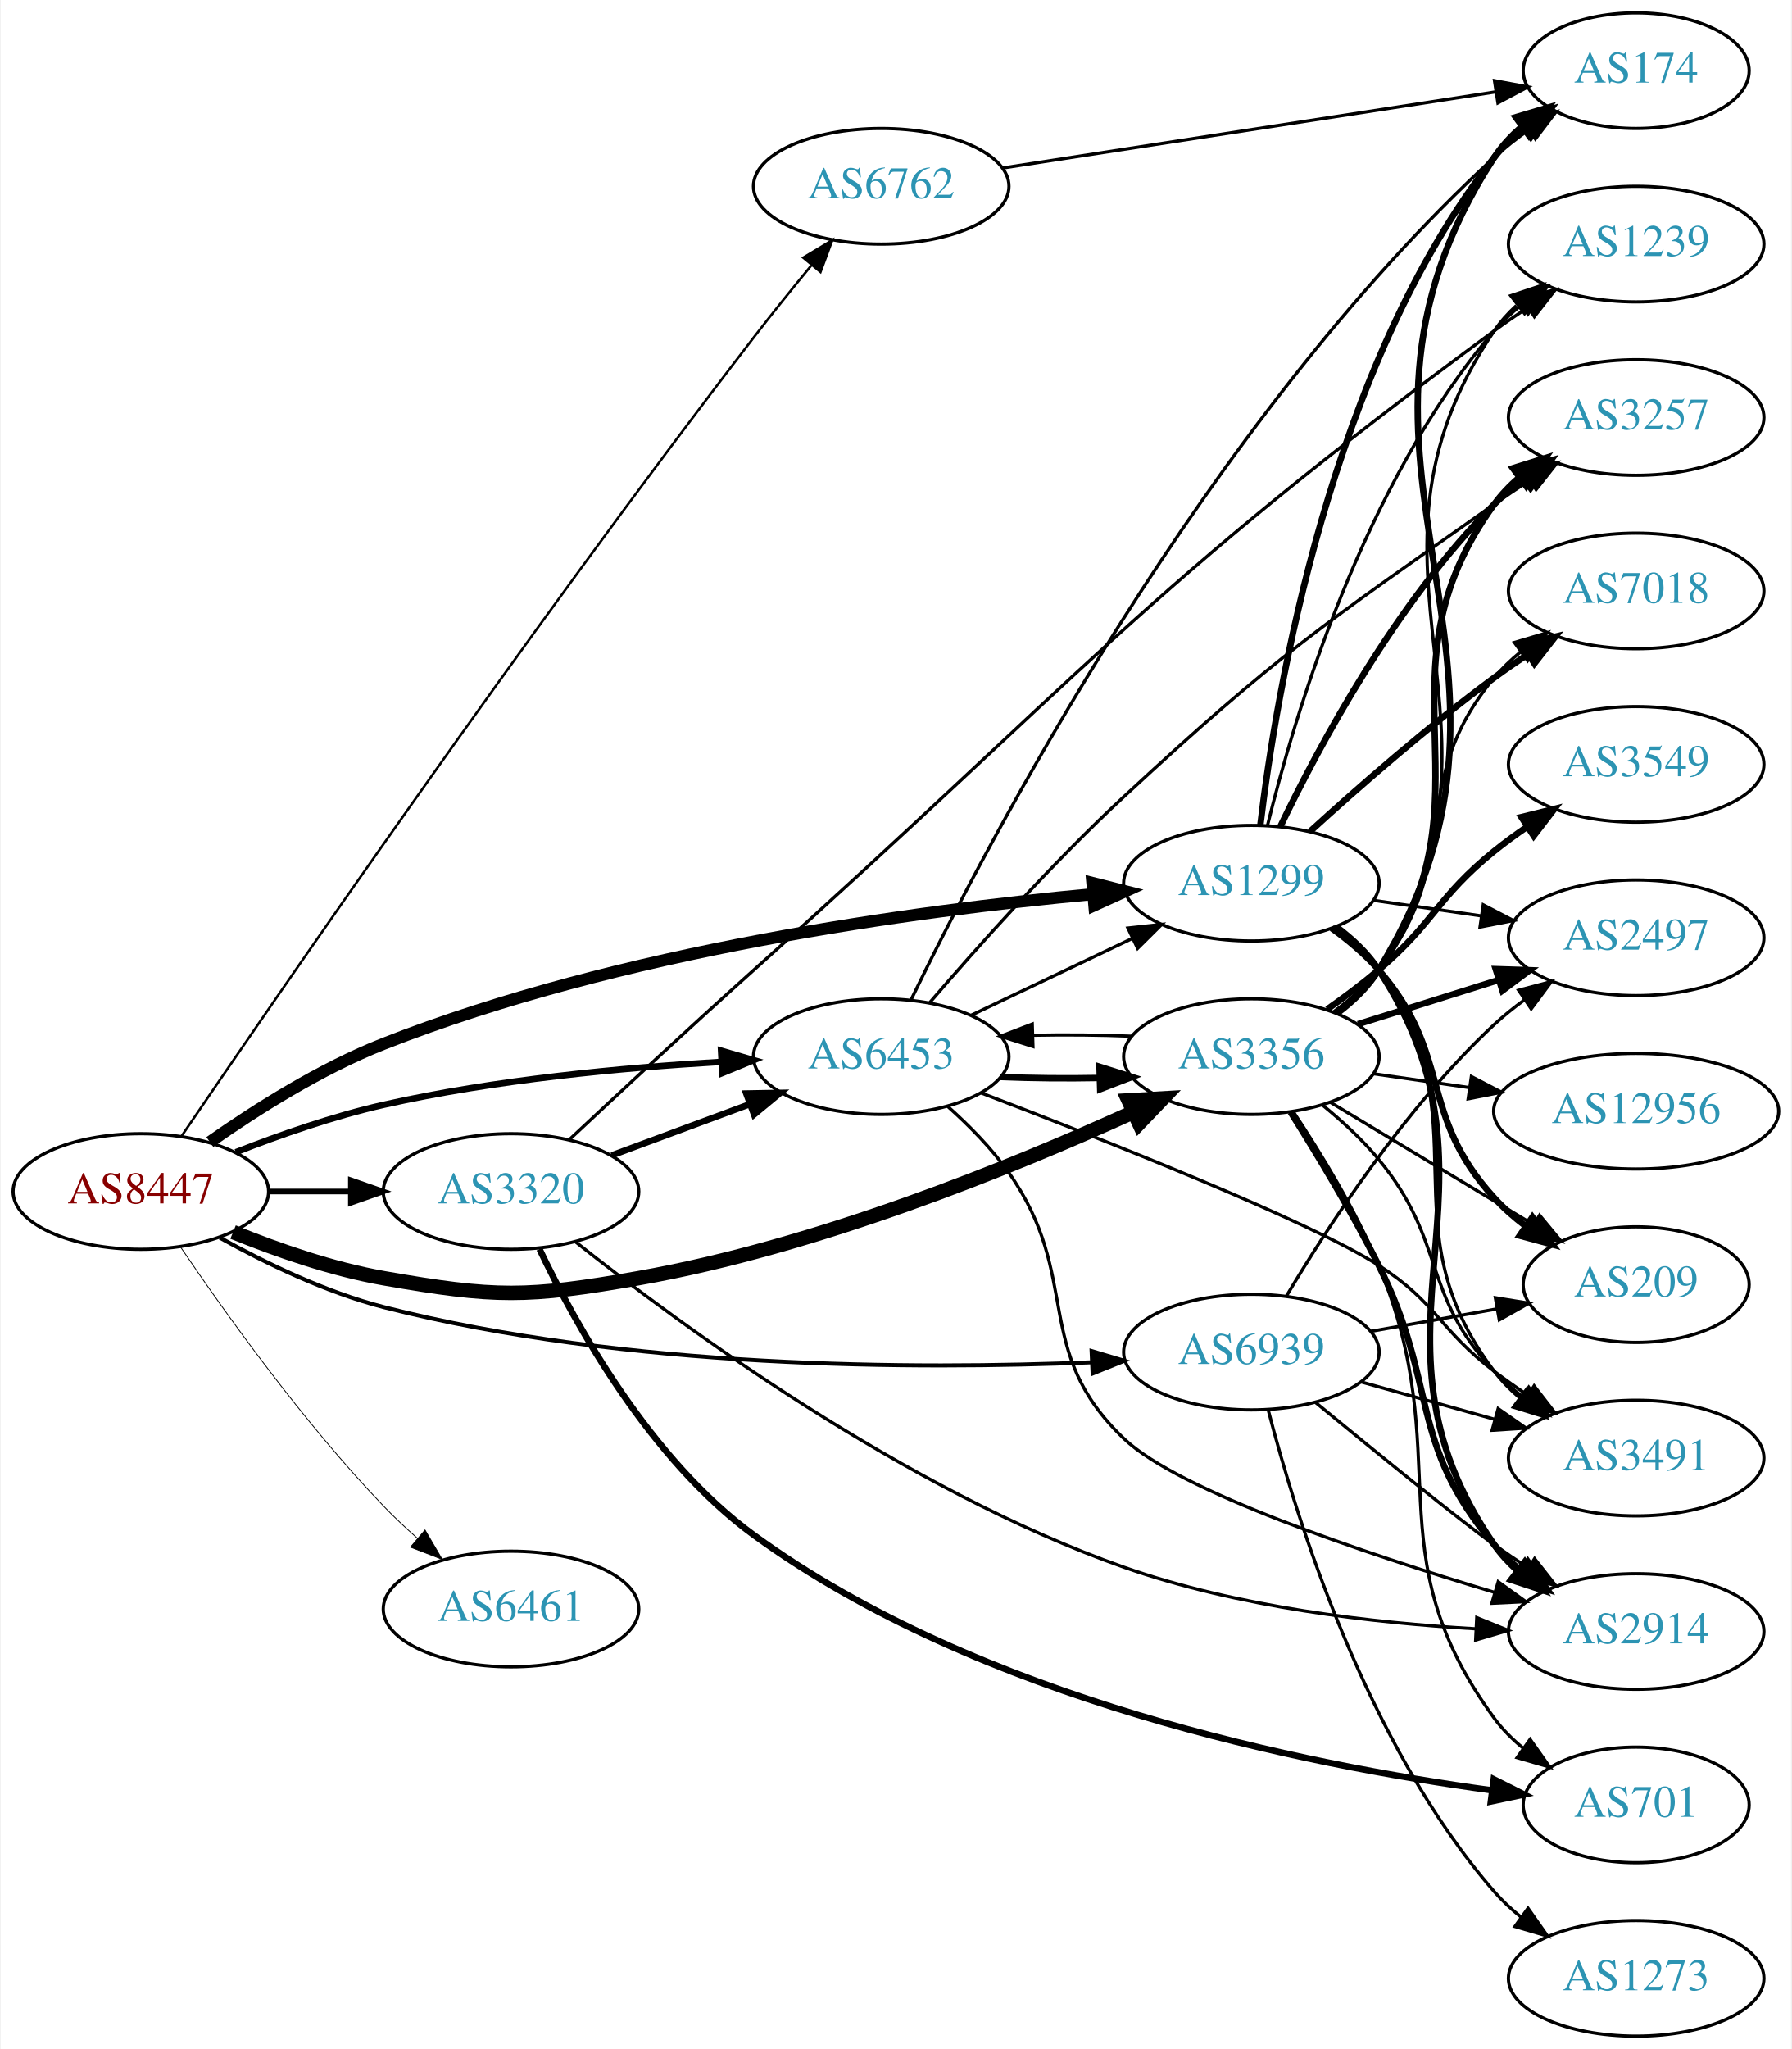
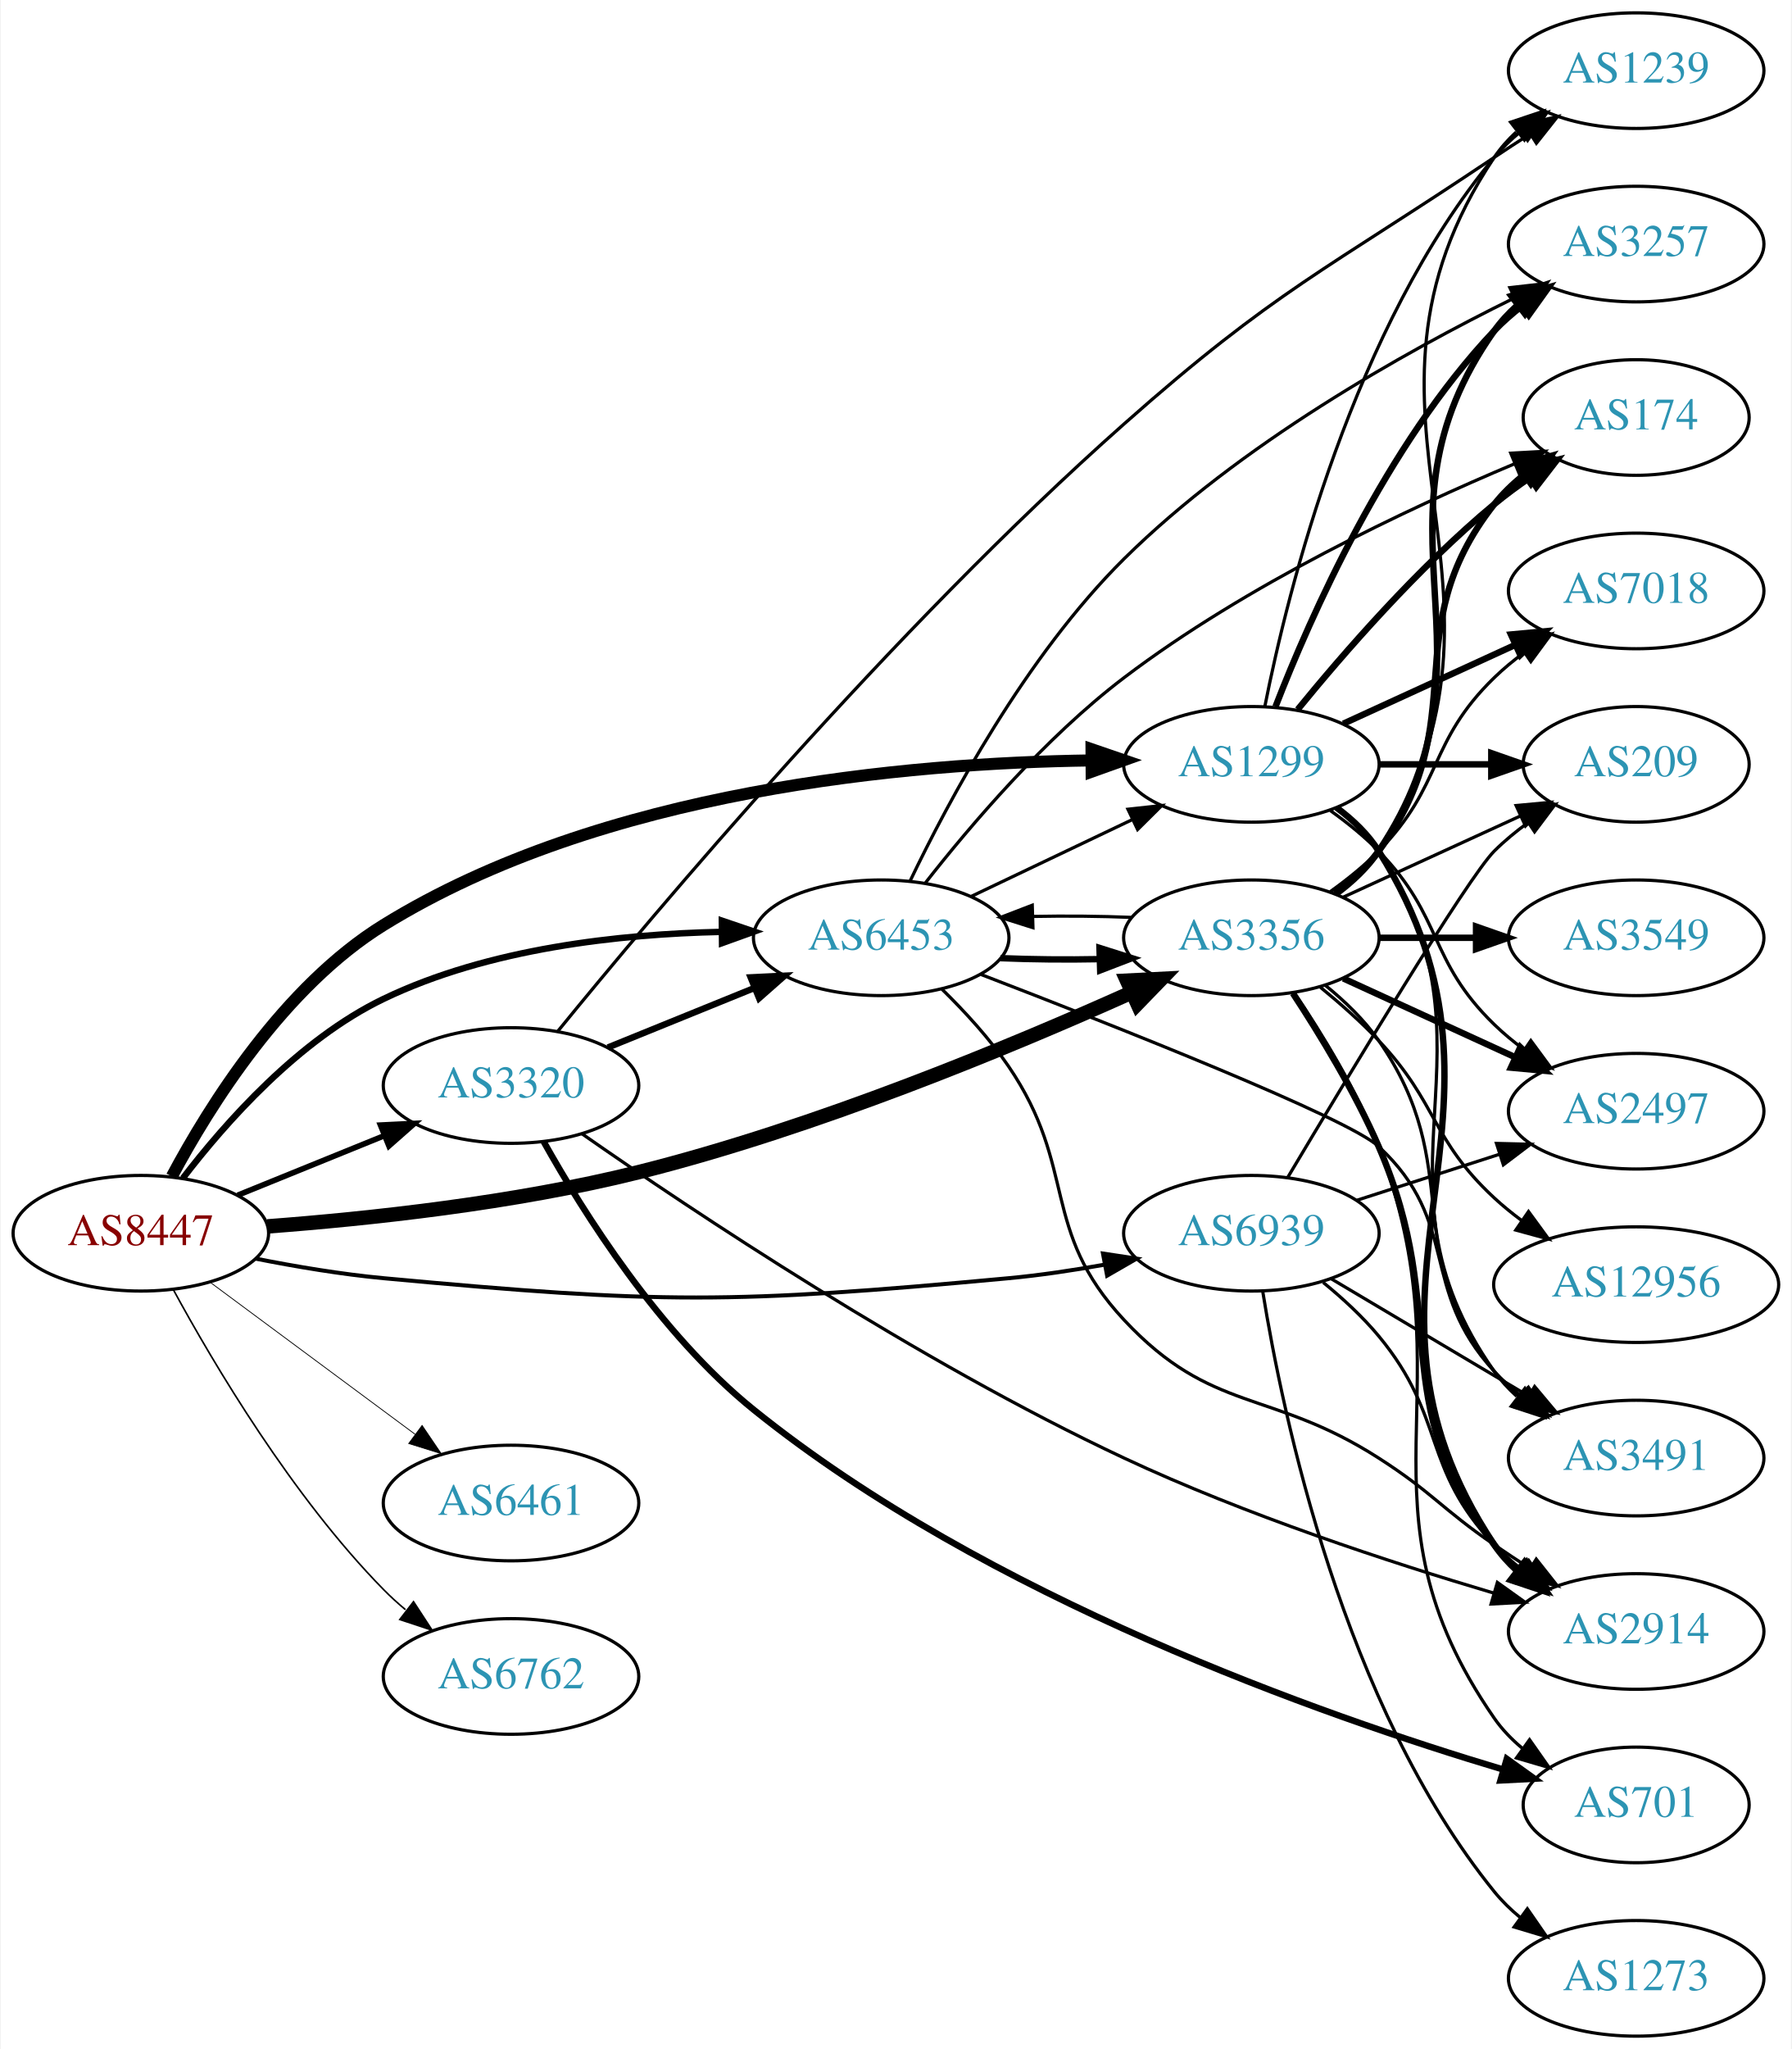
<svg xmlns="http://www.w3.org/2000/svg" xmlns:xlink="http://www.w3.org/1999/xlink" width="558pt" height="638pt" viewBox="0.00 0.00 557.56 638.00">
  <g id="graph0" class="graph" transform="scale(1 1) rotate(0) translate(4 634)">
    <polygon fill="white" stroke="none" points="-4,4 -4,-634 553.564,-634 553.564,4 -4,4" />
    <g id="node1" class="node">
      <g id="a_node1">
        <a xlink:href="/asn/8447" xlink:title="AS8447 ~ A1 Telekom Austria AG [AT]">
-           <ellipse fill="#ffffff" stroke="black" cx="39.647" cy="-263" rx="39.794" ry="18" />
-           <text text-anchor="middle" x="39.647" y="-259.3" font-family="Times,serif" font-size="14.00" fill="#880000">AS8447</text>
+           <ellipse fill="#ffffff" stroke="black" cx="39.647" cy="-250" rx="39.794" ry="18" />
+           <text text-anchor="middle" x="39.647" y="-246.3" font-family="Times,serif" font-size="14.00" fill="#880000">AS8447</text>
        </a>
      </g>
    </g>
    <g id="node2" class="node">
      <g id="a_node2">
        <a xlink:href="/asn/1299" xlink:title="AS1299 ~ Telia Carrier [EU]">
-           <ellipse fill="#ffffff" stroke="black" cx="385.525" cy="-359" rx="39.794" ry="18" />
-           <text text-anchor="middle" x="385.525" y="-355.3" font-family="Times,serif" font-size="14.00" fill="#2c94b3">AS1299</text>
+           <ellipse fill="#ffffff" stroke="black" cx="385.525" cy="-396" rx="39.794" ry="18" />
+           <text text-anchor="middle" x="385.525" y="-392.3" font-family="Times,serif" font-size="14.00" fill="#2c94b3">AS1299</text>
        </a>
      </g>
    </g>
    <g id="edge1" class="edge">
-       <path fill="none" stroke="black" stroke-width="3.75" d="M61.144,-278.411C75.579,-288.547 95.743,-301.314 115.293,-309 189.072,-338.006 280.968,-350.439 336.076,-355.583" />
-       <polygon fill="black" stroke="black" stroke-width="3.75" points="335.987,-359.088 346.258,-356.489 336.607,-352.116 335.987,-359.088" />
+       <path fill="none" stroke="black" stroke-width="3.75" d="M49.3,-267.677C61.055,-289.711 84.22,-326.804 115.293,-346 183.448,-388.105 278.533,-396.444 335.564,-397.225" />
+       <polygon fill="black" stroke="black" stroke-width="3.75" points="335.733,-400.726 345.755,-397.29 335.777,-393.726 335.733,-400.726" />
    </g>
    <g id="node3" class="node">
      <g id="a_node3">
        <a xlink:href="/asn/3320" xlink:title="AS3320 ~ DTAG [DE]">
-           <ellipse fill="#ffffff" stroke="black" cx="154.939" cy="-263" rx="39.794" ry="18" />
-           <text text-anchor="middle" x="154.939" y="-259.3" font-family="Times,serif" font-size="14.00" fill="#2c94b3">AS3320</text>
+           <ellipse fill="#ffffff" stroke="black" cx="154.939" cy="-296" rx="39.794" ry="18" />
+           <text text-anchor="middle" x="154.939" y="-292.3" font-family="Times,serif" font-size="14.00" fill="#2c94b3">AS3320</text>
        </a>
      </g>
    </g>
    <g id="edge2" class="edge">
-       <path fill="none" stroke="black" stroke-width="1.75" d="M79.319,-263C87.522,-263 96.286,-263 104.818,-263" />
-       <polygon fill="black" stroke="black" stroke-width="1.75" points="105.057,-266.5 115.057,-263 105.057,-259.5 105.057,-266.5" />
+       <path fill="none" stroke="black" stroke-width="1.75" d="M69.822,-261.846C83.698,-267.48 100.475,-274.292 115.384,-280.346" />
+       <polygon fill="black" stroke="black" stroke-width="1.75" points="114.28,-283.675 124.863,-284.194 116.914,-277.189 114.28,-283.675" />
    </g>
    <g id="node4" class="node">
      <g id="a_node4">
        <a xlink:href="/asn/3356" xlink:title="AS3356 ~ Level 3 Parent, LLC [US]">
-           <ellipse fill="#ffffff" stroke="black" cx="385.525" cy="-305" rx="39.794" ry="18" />
-           <text text-anchor="middle" x="385.525" y="-301.3" font-family="Times,serif" font-size="14.00" fill="#2c94b3">AS3356</text>
+           <ellipse fill="#ffffff" stroke="black" cx="385.525" cy="-342" rx="39.794" ry="18" />
+           <text text-anchor="middle" x="385.525" y="-338.3" font-family="Times,serif" font-size="14.00" fill="#2c94b3">AS3356</text>
        </a>
      </g>
    </g>
    <g id="edge3" class="edge">
-       <path fill="none" stroke="black" stroke-width="4.5" d="M68.371,-250.369C82.164,-244.764 99.275,-238.808 115.293,-236 150.005,-229.915 159.878,-229.891 194.586,-236 250.252,-245.798 311.078,-270.59 348.523,-287.624" />
-       <polygon fill="black" stroke="black" stroke-width="4.5" points="347.252,-291.374 357.982,-291.989 350.551,-284.224 347.252,-291.374" />
+       <path fill="none" stroke="black" stroke-width="4.5" d="M79.079,-252.133C110.511,-254.498 155.921,-259.338 194.586,-269 249.644,-282.758 310.396,-307.995 348.016,-324.887" />
+       <polygon fill="black" stroke="black" stroke-width="4.5" points="346.793,-328.656 357.526,-329.201 350.046,-321.484 346.793,-328.656" />
    </g>
    <g id="node5" class="node">
      <g id="a_node5">
        <a xlink:href="/asn/6453" xlink:title="AS6453 ~ TATA COMMUNICATIONS (AMERICA) INC [US]">
-           <ellipse fill="#ffffff" stroke="black" cx="270.232" cy="-305" rx="39.794" ry="18" />
-           <text text-anchor="middle" x="270.232" y="-301.3" font-family="Times,serif" font-size="14.00" fill="#2c94b3">AS6453</text>
+           <ellipse fill="#ffffff" stroke="black" cx="270.232" cy="-342" rx="39.794" ry="18" />
+           <text text-anchor="middle" x="270.232" y="-338.3" font-family="Times,serif" font-size="14.00" fill="#2c94b3">AS6453</text>
        </a>
      </g>
    </g>
    <g id="edge4" class="edge">
-       <path fill="none" stroke="black" stroke-width="2" d="M69.212,-275.233C82.911,-280.605 99.7,-286.479 115.293,-290 149.852,-297.804 189.68,-301.549 220.166,-303.345" />
-       <polygon fill="black" stroke="black" stroke-width="2" points="220.361,-306.86 230.535,-303.902 220.737,-299.87 220.361,-306.86" />
+       <path fill="none" stroke="black" stroke-width="2" d="M52.746,-267.149C65.969,-284.416 88.833,-310.266 115.293,-323 147.994,-338.737 188.926,-343.17 220.361,-343.84" />
+       <polygon fill="black" stroke="black" stroke-width="2" points="220.6,-347.343 230.632,-343.934 220.664,-340.343 220.6,-347.343" />
    </g>
    <g id="node6" class="node">
      <g id="a_node6">
        <a xlink:href="/asn/6461" xlink:title="AS6461 ~ ZAYO-6461 [US]">
-           <ellipse fill="#ffffff" stroke="black" cx="154.939" cy="-133" rx="39.794" ry="18" />
-           <text text-anchor="middle" x="154.939" y="-129.3" font-family="Times,serif" font-size="14.00" fill="#2c94b3">AS6461</text>
+           <ellipse fill="#ffffff" stroke="black" cx="154.939" cy="-166" rx="39.794" ry="18" />
+           <text text-anchor="middle" x="154.939" y="-162.3" font-family="Times,serif" font-size="14.00" fill="#2c94b3">AS6461</text>
        </a>
      </g>
    </g>
    <g id="edge5" class="edge">
-       <path fill="none" stroke="black" stroke-width="0.25" d="M51.977,-245.771C65.747,-225.43 90.26,-191.072 115.293,-165 118.502,-161.658 122.046,-158.323 125.646,-155.137" />
-       <polygon fill="black" stroke="black" stroke-width="0.25" points="128.158,-157.596 133.513,-148.455 123.626,-152.262 128.158,-157.596" />
+       <path fill="none" stroke="black" stroke-width="0.25" d="M61.163,-234.788C79.017,-221.55 105.09,-202.219 125.053,-187.417" />
+       <polygon fill="black" stroke="black" stroke-width="0.25" points="127.244,-190.15 133.193,-181.382 123.075,-184.527 127.244,-190.15" />
    </g>
    <g id="node7" class="node">
      <g id="a_node7">
        <a xlink:href="/asn/6762" xlink:title="AS6762 ~ TELECOM ITALIA SPARKLE S.p.A. [IT]">
-           <ellipse fill="#ffffff" stroke="black" cx="270.232" cy="-576" rx="39.794" ry="18" />
-           <text text-anchor="middle" x="270.232" y="-572.3" font-family="Times,serif" font-size="14.00" fill="#2c94b3">AS6762</text>
+           <ellipse fill="#ffffff" stroke="black" cx="154.939" cy="-112" rx="39.794" ry="18" />
+           <text text-anchor="middle" x="154.939" y="-108.3" font-family="Times,serif" font-size="14.00" fill="#2c94b3">AS6762</text>
        </a>
      </g>
    </g>
    <g id="edge6" class="edge">
-       <path fill="none" stroke="black" stroke-width="0.75" d="M52.23,-280.115C81.277,-322.829 159.951,-437.287 230.586,-529 236.238,-536.339 242.553,-544.165 248.412,-551.283" />
-       <polygon fill="black" stroke="black" stroke-width="0.75" points="245.937,-553.78 255.015,-559.242 251.324,-549.311 245.937,-553.78" />
+       <path fill="none" stroke="black" stroke-width="0.5" d="M49.783,-232.402C62.388,-209.217 86.813,-167.992 115.293,-139 117.39,-136.865 119.677,-134.789 122.055,-132.799" />
+       <polygon fill="black" stroke="black" stroke-width="0.5" points="124.573,-135.278 130.359,-126.403 120.301,-129.733 124.573,-135.278" />
    </g>
    <g id="node8" class="node">
      <g id="a_node8">
        <a xlink:href="/asn/6939" xlink:title="AS6939 ~ Hurricane Electric LLC [US]">
-           <ellipse fill="#ffffff" stroke="black" cx="385.525" cy="-213" rx="39.794" ry="18" />
-           <text text-anchor="middle" x="385.525" y="-209.3" font-family="Times,serif" font-size="14.00" fill="#2c94b3">AS6939</text>
+           <ellipse fill="#ffffff" stroke="black" cx="385.525" cy="-250" rx="39.794" ry="18" />
+           <text text-anchor="middle" x="385.525" y="-246.3" font-family="Times,serif" font-size="14.00" fill="#2c94b3">AS6939</text>
        </a>
      </g>
    </g>
    <g id="edge7" class="edge">
-       <path fill="none" stroke="black" stroke-width="1.25" d="M64.257,-248.61C78.499,-240.709 97.313,-231.604 115.293,-227 190.476,-207.75 281.216,-207.563 335.819,-209.821" />
-       <polygon fill="black" stroke="black" stroke-width="1.25" points="335.762,-213.322 345.912,-210.283 336.083,-206.329 335.762,-213.322" />
+       <path fill="none" stroke="black" stroke-width="1.25" d="M75.395,-242.099C87.902,-239.624 102.164,-237.221 115.293,-236 201.404,-227.995 223.768,-227.995 309.879,-236 319.623,-236.906 329.991,-238.463 339.803,-240.218" />
+       <polygon fill="black" stroke="black" stroke-width="1.25" points="339.301,-243.685 349.776,-242.099 340.599,-236.806 339.301,-243.685" />
    </g>
    <g id="node9" class="node">
      <g id="a_node9">
+         <a xlink:href="/asn/174" xlink:title="AS174 ~ Cogent Communications [US]">
+           <ellipse fill="#ffffff" stroke="black" cx="505.368" cy="-504" rx="35.194" ry="18" />
+           <text text-anchor="middle" x="505.368" y="-500.3" font-family="Times,serif" font-size="14.00" fill="#2c94b3">AS174</text>
+         </a>
+       </g>
+     </g>
+     <g id="edge8" class="edge">
+       <path fill="none" stroke="black" stroke-width="2" d="M399.944,-413.065C414.059,-430.375 437.474,-457.345 461.172,-477 464.635,-479.872 468.428,-482.669 472.282,-485.308" />
+       <polygon fill="black" stroke="black" stroke-width="2" points="470.425,-488.275 480.715,-490.797 474.243,-482.408 470.425,-488.275" />
+     </g>
+     <g id="node10" class="node">
+       <g id="a_node10">
        <a xlink:href="/asn/2914" xlink:title="AS2914 ~ NTT America, Inc. [US]">
          <ellipse fill="#ffffff" stroke="black" cx="505.368" cy="-126" rx="39.794" ry="18" />
          <text text-anchor="middle" x="505.368" y="-122.3" font-family="Times,serif" font-size="14.00" fill="#2c94b3">AS2914</text>
        </a>
      </g>
    </g>
-     <g id="edge8" class="edge">
-       <path fill="none" stroke="black" stroke-width="2" d="M411.922,-345.444C416.974,-341.698 421.764,-337.204 425.172,-332 469.625,-264.11 414.997,-219.73 461.172,-153 463.134,-150.164 465.502,-147.565 468.104,-145.197" />
-       <polygon fill="black" stroke="black" stroke-width="2" points="470.657,-147.65 476.451,-138.781 466.39,-142.1 470.657,-147.65" />
-     </g>
-     <g id="node10" class="node">
-       <g id="a_node10">
-         <a xlink:href="/asn/174" xlink:title="AS174 ~ Cogent Communications [US]">
-           <ellipse fill="#ffffff" stroke="black" cx="505.368" cy="-612" rx="35.194" ry="18" />
-           <text text-anchor="middle" x="505.368" y="-608.3" font-family="Times,serif" font-size="14.00" fill="#2c94b3">AS174</text>
-         </a>
-       </g>
-     </g>
    <g id="edge9" class="edge">
-       <path fill="none" stroke="black" stroke-width="2" d="M388.316,-377.072C393.2,-418.115 410.011,-519.835 461.172,-585 463.814,-588.365 467,-591.422 470.429,-594.168" />
-       <polygon fill="black" stroke="black" stroke-width="2" points="468.541,-597.119 478.734,-600.008 472.568,-591.393 468.541,-597.119" />
+       <path fill="none" stroke="black" stroke-width="2" d="M412.051,-382.528C417.097,-378.777 421.852,-374.26 425.172,-369 477.122,-286.7 407.133,-233.944 461.172,-153 463.087,-150.131 465.421,-147.51 468.002,-145.128" />
+       <polygon fill="black" stroke="black" stroke-width="2" points="470.553,-147.579 476.314,-138.687 466.265,-142.046 470.553,-147.579" />
    </g>
    <g id="node11" class="node">
      <g id="a_node11">
-         <a xlink:href="/asn/209" xlink:title="AS209 ~ CenturyLink Communications, LLC [US]">
-           <ellipse fill="#ffffff" stroke="black" cx="505.368" cy="-234" rx="35.194" ry="18" />
-           <text text-anchor="middle" x="505.368" y="-230.3" font-family="Times,serif" font-size="14.00" fill="#2c94b3">AS209</text>
-         </a>
-       </g>
-     </g>
-     <g id="edge10" class="edge">
-       <path fill="none" stroke="black" stroke-width="2" d="M410.524,-344.983C415.763,-341.209 420.986,-336.82 425.172,-332 448.371,-305.288 437.297,-287.11 461.172,-261 464.059,-257.843 467.397,-254.915 470.913,-252.242" />
-       <polygon fill="black" stroke="black" stroke-width="2" points="473.045,-255.024 479.311,-246.481 469.085,-249.252 473.045,-255.024" />
-     </g>
-     <g id="node12" class="node">
-       <g id="a_node12">
        <a xlink:href="/asn/7018" xlink:title="AS7018 ~ AT&amp;T Services, Inc. [US]">
          <ellipse fill="#ffffff" stroke="black" cx="505.368" cy="-450" rx="39.794" ry="18" />
          <text text-anchor="middle" x="505.368" y="-446.3" font-family="Times,serif" font-size="14.00" fill="#2c94b3">AS7018</text>
        </a>
      </g>
    </g>
-     <g id="edge11" class="edge">
-       <path fill="none" stroke="black" stroke-width="2" d="M403.708,-375.033C418.456,-388.471 440.538,-407.838 461.172,-423 464.539,-425.474 468.135,-427.955 471.76,-430.356" />
-       <polygon fill="black" stroke="black" stroke-width="2" points="469.875,-433.305 480.179,-435.77 473.662,-427.417 469.875,-433.305" />
-     </g>
-     <g id="node13" class="node">
-       <g id="a_node13">
+     <g id="edge10" class="edge">
+       <path fill="none" stroke="black" stroke-width="2" d="M414.154,-408.661C430.111,-415.973 450.382,-425.261 467.664,-433.181" />
+       <polygon fill="black" stroke="black" stroke-width="2" points="466.363,-436.435 476.912,-437.419 469.279,-430.071 466.363,-436.435" />
+     </g>
+     <g id="node12" class="node">
+       <g id="a_node12">
        <a xlink:href="/asn/3491" xlink:title="AS3491 ~ PCCW Global, Inc. [US]">
          <ellipse fill="#ffffff" stroke="black" cx="505.368" cy="-180" rx="39.794" ry="18" />
          <text text-anchor="middle" x="505.368" y="-176.3" font-family="Times,serif" font-size="14.00" fill="#2c94b3">AS3491</text>
        </a>
      </g>
    </g>
+     <g id="edge11" class="edge">
+       <path fill="none" stroke="black" d="M411.844,-382.393C416.9,-378.649 421.712,-374.169 425.172,-369 466.196,-307.706 418.593,-267.225 461.172,-207 463.163,-204.184 465.55,-201.599 468.166,-199.24" />
+       <polygon fill="black" stroke="black" points="470.718,-201.694 476.534,-192.838 466.465,-196.135 470.718,-201.694" />
+     </g>
+     <g id="node13" class="node">
+       <g id="a_node13">
+         <a xlink:href="/asn/209" xlink:title="AS209 ~ CenturyLink Communications, LLC [US]">
+           <ellipse fill="#ffffff" stroke="black" cx="505.368" cy="-396" rx="35.194" ry="18" />
+           <text text-anchor="middle" x="505.368" y="-392.3" font-family="Times,serif" font-size="14.00" fill="#2c94b3">AS209</text>
+         </a>
+       </g>
+     </g>
    <g id="edge12" class="edge">
-       <path fill="none" stroke="black" d="M411.61,-345.231C416.678,-341.495 421.554,-337.06 425.172,-332 458.796,-284.97 426.355,-253.154 461.172,-207 463.435,-203.999 466.138,-201.251 469.071,-198.754" />
-       <polygon fill="black" stroke="black" points="471.266,-201.484 477.232,-192.729 467.108,-195.852 471.266,-201.484" />
+       <path fill="none" stroke="black" stroke-width="2" d="M425.438,-396C436.525,-396 448.684,-396 460.067,-396" />
+       <polygon fill="black" stroke="black" stroke-width="2" points="460.248,-399.5 470.248,-396 460.248,-392.5 460.248,-399.5" />
    </g>
    <g id="node14" class="node">
      <g id="a_node14">
        <a xlink:href="/asn/1239" xlink:title="AS1239 ~ Sprint [US]">
-           <ellipse fill="#ffffff" stroke="black" cx="505.368" cy="-558" rx="39.794" ry="18" />
-           <text text-anchor="middle" x="505.368" y="-554.3" font-family="Times,serif" font-size="14.00" fill="#2c94b3">AS1239</text>
+           <ellipse fill="#ffffff" stroke="black" cx="505.368" cy="-612" rx="39.794" ry="18" />
+           <text text-anchor="middle" x="505.368" y="-608.3" font-family="Times,serif" font-size="14.00" fill="#2c94b3">AS1239</text>
        </a>
      </g>
    </g>
    <g id="edge13" class="edge">
-       <path fill="none" stroke="black" d="M390.543,-376.994C398.794,-410.568 420.394,-483.635 461.172,-531 463.624,-533.848 466.453,-536.495 469.465,-538.929" />
-       <polygon fill="black" stroke="black" points="467.571,-541.878 477.736,-544.865 471.653,-536.191 467.571,-541.878" />
+       <path fill="none" stroke="black" d="M389.724,-414.073C396.887,-450.141 417.162,-532.125 461.172,-585 463.576,-587.889 466.373,-590.563 469.365,-593.013" />
+       <polygon fill="black" stroke="black" points="467.454,-595.95 477.608,-598.973 471.555,-590.277 467.454,-595.95" />
    </g>
    <g id="node15" class="node">
      <g id="a_node15">
        <a xlink:href="/asn/3257" xlink:title="AS3257 ~ GTT [DE]">
-           <ellipse fill="#ffffff" stroke="black" cx="505.368" cy="-504" rx="39.794" ry="18" />
-           <text text-anchor="middle" x="505.368" y="-500.3" font-family="Times,serif" font-size="14.00" fill="#2c94b3">AS3257</text>
+           <ellipse fill="#ffffff" stroke="black" cx="505.368" cy="-558" rx="39.794" ry="18" />
+           <text text-anchor="middle" x="505.368" y="-554.3" font-family="Times,serif" font-size="14.00" fill="#2c94b3">AS3257</text>
        </a>
      </g>
    </g>
    <g id="edge14" class="edge">
-       <path fill="none" stroke="black" stroke-width="2" d="M394.572,-376.714C406.441,-401.409 430.579,-446.572 461.172,-477 463.984,-479.797 467.136,-482.442 470.423,-484.903" />
-       <polygon fill="black" stroke="black" stroke-width="2" points="468.529,-487.849 478.754,-490.624 472.491,-482.078 468.529,-487.849" />
+       <path fill="none" stroke="black" stroke-width="2" d="M393.048,-413.994C403.799,-441.728 427.456,-495.429 461.172,-531 463.757,-533.728 466.675,-536.294 469.743,-538.677" />
+       <polygon fill="black" stroke="black" stroke-width="2" points="467.897,-541.658 478.092,-544.543 471.922,-535.93 467.897,-541.658" />
    </g>
    <g id="node16" class="node">
      <g id="a_node16">
        <a xlink:href="/asn/2497" xlink:title="AS2497 ~ Internet Initiative Japan Inc. [JP]">
-           <ellipse fill="#ffffff" stroke="black" cx="505.368" cy="-342" rx="39.794" ry="18" />
-           <text text-anchor="middle" x="505.368" y="-338.3" font-family="Times,serif" font-size="14.00" fill="#2c94b3">AS2497</text>
+           <ellipse fill="#ffffff" stroke="black" cx="505.368" cy="-288" rx="39.794" ry="18" />
+           <text text-anchor="middle" x="505.368" y="-284.3" font-family="Times,serif" font-size="14.00" fill="#2c94b3">AS2497</text>
        </a>
      </g>
    </g>
    <g id="edge15" class="edge">
-       <path fill="none" stroke="black" d="M423.488,-353.668C434.134,-352.132 445.896,-350.435 457.076,-348.822" />
-       <polygon fill="black" stroke="black" points="457.733,-352.264 467.131,-347.372 456.734,-345.336 457.733,-352.264" />
+       <path fill="none" stroke="black" d="M410.119,-381.611C415.375,-377.852 420.707,-373.563 425.172,-369 445.344,-348.383 440.479,-335.094 461.172,-315 464.017,-312.237 467.191,-309.614 470.491,-307.166" />
+       <polygon fill="black" stroke="black" points="472.556,-309.994 478.839,-301.462 468.607,-304.214 472.556,-309.994" />
    </g>
    <g id="edge19" class="edge">
-       <path fill="none" stroke="black" stroke-width="2" d="M186.3,-274.255C199.507,-279.151 215.164,-284.956 229.296,-290.195" />
-       <polygon fill="black" stroke="black" stroke-width="2" points="228.195,-293.519 238.788,-293.714 230.628,-286.956 228.195,-293.519" />
+       <path fill="none" stroke="black" stroke-width="2" d="M185.115,-307.846C198.991,-313.48 215.768,-320.292 230.677,-326.346" />
+       <polygon fill="black" stroke="black" stroke-width="2" points="229.573,-329.675 240.156,-330.194 232.207,-323.189 229.573,-329.675" />
    </g>
    <g id="edge16" class="edge">
-       <path fill="none" stroke="black" d="M175.01,-247.329C207.708,-221.405 277.572,-170.071 345.879,-146 381.283,-133.524 423.554,-128.649 455.533,-126.826" />
-       <polygon fill="black" stroke="black" points="455.717,-130.322 465.533,-126.336 455.374,-123.33 455.717,-130.322" />
+       <path fill="none" stroke="black" d="M177.007,-280.989C211.165,-257.153 281.329,-210.257 345.879,-180 383.567,-162.334 428.678,-147.537 461.117,-137.925" />
+       <polygon fill="black" stroke="black" points="462.137,-141.274 470.756,-135.112 460.176,-134.554 462.137,-141.274" />
    </g>
    <g id="edge17" class="edge">
-       <path fill="none" stroke="black" d="M172.994,-279.051C188.033,-293.135 210.602,-314.105 230.586,-332 331.434,-422.304 352.115,-450.802 461.172,-531 464.538,-533.476 468.134,-535.957 471.759,-538.358" />
-       <polygon fill="black" stroke="black" points="469.873,-541.307 480.177,-543.773 473.66,-535.42 469.873,-541.307" />
+       <path fill="none" stroke="black" d="M169.442,-312.818C199.212,-349.383 273.599,-437.97 345.879,-502 393.14,-543.867 408.753,-549.804 461.172,-585 464.724,-587.385 468.476,-589.832 472.225,-592.234" />
+       <polygon fill="black" stroke="black" points="470.552,-595.317 480.875,-597.703 474.293,-589.4 470.552,-595.317" />
    </g>
    <g id="node17" class="node">
      <g id="a_node17">
        <a xlink:href="/asn/701" xlink:title="AS701 ~ UUNET [US]">
          <ellipse fill="#ffffff" stroke="black" cx="505.368" cy="-72" rx="35.194" ry="18" />
          <text text-anchor="middle" x="505.368" y="-68.3" font-family="Times,serif" font-size="14.00" fill="#2c94b3">AS701</text>
        </a>
      </g>
    </g>
    <g id="edge18" class="edge">
-       <path fill="none" stroke="black" stroke-width="2" d="M163.813,-245.061C175.167,-221.246 198.367,-179.475 230.586,-156 300.758,-104.871 402.594,-84.409 460.24,-76.568" />
-       <polygon fill="black" stroke="black" stroke-width="2" points="461.004,-79.998 470.473,-75.246 460.107,-73.056 461.004,-79.998" />
+       <path fill="none" stroke="black" stroke-width="2" d="M165.129,-278.498C177.451,-256.472 201.214,-218.668 230.586,-195 302.927,-136.705 407.304,-99.948 464.003,-83.005" />
+       <polygon fill="black" stroke="black" stroke-width="2" points="465.071,-86.339 473.683,-80.167 463.102,-79.622 465.071,-86.339" />
+     </g>
+     <g id="edge26" class="edge">
+       <path fill="none" stroke="black" d="M348.322,-348.343C338.509,-348.75 327.749,-348.852 317.465,-348.648" />
+       <polygon fill="black" stroke="black" points="317.492,-345.147 307.391,-348.341 317.279,-352.144 317.492,-345.147" />
+     </g>
+     <g id="edge22" class="edge">
+       <path fill="none" stroke="black" stroke-width="2" d="M411.456,-355.882C416.532,-359.611 421.45,-364.016 425.172,-369 455.443,-409.542 429.873,-437.246 461.172,-477 463.818,-480.361 467.007,-483.417 470.439,-486.161" />
+       <polygon fill="black" stroke="black" stroke-width="2" points="468.551,-489.113 478.745,-492 472.577,-483.386 468.551,-489.113" />
+     </g>
+     <g id="edge23" class="edge">
+       <path fill="none" stroke="black" stroke-width="2" d="M398.453,-324.714C406.827,-311.975 417.802,-293.981 425.172,-277 448.02,-224.358 426.563,-198.776 461.172,-153 463.439,-150.002 466.143,-147.255 469.078,-144.759" />
+       <polygon fill="black" stroke="black" stroke-width="2" points="471.272,-147.489 477.241,-138.735 467.116,-141.857 471.272,-147.489" />
+     </g>
+     <g id="edge25" class="edge">
+       <path fill="none" stroke="black" d="M410.119,-356.389C415.375,-360.148 420.707,-364.437 425.172,-369 445.344,-389.617 440.479,-402.906 461.172,-423 464.017,-425.763 467.191,-428.386 470.491,-430.834" />
+       <polygon fill="black" stroke="black" points="468.607,-433.786 478.839,-436.538 472.556,-428.006 468.607,-433.786" />
+     </g>
+     <g id="edge20" class="edge">
+       <path fill="none" stroke="black" d="M408.554,-327.203C414.59,-322.302 420.695,-316.436 425.172,-310 452.862,-270.189 430.899,-244.883 461.172,-207 463.518,-204.064 466.276,-201.358 469.244,-198.888" />
+       <polygon fill="black" stroke="black" points="471.436,-201.621 477.453,-192.901 467.311,-195.965 471.436,-201.621" />
+     </g>
+     <g id="edge27" class="edge">
+       <path fill="none" stroke="black" d="M414.154,-354.661C430.57,-362.183 451.552,-371.798 469.149,-379.861" />
+       <polygon fill="black" stroke="black" points="467.977,-383.174 478.526,-384.158 470.893,-376.811 467.977,-383.174" />
+     </g>
+     <g id="edge30" class="edge">
+       <path fill="none" stroke="black" d="M412.051,-355.472C417.097,-359.223 421.852,-363.74 425.172,-369 477.122,-451.3 407.133,-504.056 461.172,-585 463.087,-587.869 465.421,-590.49 468.002,-592.872" />
+       <polygon fill="black" stroke="black" points="466.265,-595.954 476.314,-599.313 470.553,-590.421 466.265,-595.954" />
    </g>
    <g id="edge28" class="edge">
-       <path fill="none" stroke="black" d="M348.322,-311.343C338.509,-311.75 327.749,-311.852 317.465,-311.648" />
-       <polygon fill="black" stroke="black" points="317.492,-308.147 307.391,-311.341 317.279,-315.144 317.492,-308.147" />
-     </g>
-     <g id="edge20" class="edge">
-       <path fill="none" stroke="black" stroke-width="2" d="M397.724,-287.727C405.845,-274.844 416.822,-256.668 425.172,-240 443.913,-202.585 434.142,-184.945 461.172,-153 463.6,-150.131 466.412,-147.47 469.414,-145.028" />
-       <polygon fill="black" stroke="black" stroke-width="2" points="471.603,-147.764 477.671,-139.079 467.511,-142.085 471.603,-147.764" />
-     </g>
-     <g id="edge25" class="edge">
-       <path fill="none" stroke="black" stroke-width="2" d="M412.145,-318.414C417.185,-322.168 421.914,-326.701 425.172,-332 484.65,-428.758 399.238,-489.795 461.172,-585 463.505,-588.586 466.498,-591.781 469.82,-594.605" />
-       <polygon fill="black" stroke="black" stroke-width="2" points="467.854,-597.502 478.008,-600.528 471.957,-591.831 467.854,-597.502" />
+       <path fill="none" stroke="black" stroke-width="2" d="M411.844,-355.607C416.9,-359.351 421.712,-363.831 425.172,-369 466.196,-430.294 418.593,-470.775 461.172,-531 463.163,-533.816 465.55,-536.401 468.166,-538.76" />
+       <polygon fill="black" stroke="black" stroke-width="2" points="466.465,-541.865 476.534,-545.162 470.718,-536.306 466.465,-541.865" />
    </g>
    <g id="edge21" class="edge">
-       <path fill="none" stroke="black" d="M410.089,-290.803C428.262,-279.854 453.556,-264.614 473.37,-252.676" />
-       <polygon fill="black" stroke="black" points="475.283,-255.61 482.042,-247.451 471.671,-249.614 475.283,-255.61" />
-     </g>
-     <g id="edge24" class="edge">
-       <path fill="none" stroke="black" d="M411.255,-319.036C416.342,-322.758 421.315,-327.12 425.172,-332 452.142,-366.123 433.338,-389.578 461.172,-423 463.577,-425.888 466.374,-428.562 469.367,-431.012" />
-       <polygon fill="black" stroke="black" points="467.456,-433.949 477.611,-436.971 471.557,-428.276 467.456,-433.949" />
-     </g>
-     <g id="edge23" class="edge">
-       <path fill="none" stroke="black" d="M407.911,-289.716C413.929,-284.801 420.186,-279.05 425.172,-273 446.422,-247.215 438.256,-231.317 461.172,-207 463.75,-204.265 466.662,-201.693 469.727,-199.307" />
-       <polygon fill="black" stroke="black" points="471.906,-202.053 478.071,-193.437 467.878,-196.328 471.906,-202.053" />
-     </g>
-     <g id="edge30" class="edge">
-       <path fill="none" stroke="black" d="M411.998,-318.507C417.046,-322.256 421.815,-326.763 425.172,-332 473.672,-407.671 410.751,-456.594 461.172,-531 463.107,-533.855 465.455,-536.467 468.045,-538.844" />
-       <polygon fill="black" stroke="black" points="466.317,-541.932 476.371,-545.275 470.596,-536.392 466.317,-541.932" />
-     </g>
-     <g id="edge27" class="edge">
-       <path fill="none" stroke="black" stroke-width="2" d="M411.75,-318.671C416.811,-322.412 421.648,-326.874 425.172,-332 462.783,-386.722 422.173,-423.259 461.172,-477 463.379,-480.042 466.045,-482.818 468.954,-485.333" />
-       <polygon fill="black" stroke="black" stroke-width="2" points="466.971,-488.219 477.083,-491.382 471.15,-482.604 466.971,-488.219" />
-     </g>
-     <g id="edge22" class="edge">
-       <path fill="none" stroke="black" stroke-width="2" d="M418.726,-315.11C432.236,-319.352 448.124,-324.341 462.523,-328.862" />
-       <polygon fill="black" stroke="black" stroke-width="2" points="461.617,-332.245 472.206,-331.902 463.714,-325.567 461.617,-332.245" />
+       <path fill="none" stroke="black" stroke-width="2" d="M414.154,-329.339C430.111,-322.027 450.382,-312.739 467.664,-304.819" />
+       <polygon fill="black" stroke="black" stroke-width="2" points="469.279,-307.929 476.912,-300.581 466.363,-301.565 469.279,-307.929" />
    </g>
    <g id="edge31" class="edge">
-       <path fill="none" stroke="black" d="M398.621,-287.786C407.076,-275.081 418.079,-257.099 425.172,-240 449.952,-180.259 423.012,-151.22 461.172,-99 463.696,-95.546 466.809,-92.433 470.197,-89.656" />
-       <polygon fill="black" stroke="black" points="472.336,-92.43 478.458,-83.782 468.28,-86.725 472.336,-92.43" />
+       <path fill="none" stroke="black" d="M398.884,-324.891C407.465,-312.236 418.513,-294.272 425.172,-277 454.207,-201.69 415.209,-165.347 461.172,-99 463.608,-95.483 466.666,-92.332 470.024,-89.532" />
+       <polygon fill="black" stroke="black" points="472.162,-92.306 478.251,-83.635 468.084,-86.616 472.162,-92.306" />
    </g>
    <g id="node18" class="node">
      <g id="a_node18">
        <a xlink:href="/asn/3549" xlink:title="AS3549 ~ Level 3 Parent, LLC [US]">
-           <ellipse fill="#ffffff" stroke="black" cx="505.368" cy="-396" rx="39.794" ry="18" />
-           <text text-anchor="middle" x="505.368" y="-392.3" font-family="Times,serif" font-size="14.00" fill="#2c94b3">AS3549</text>
-         </a>
-       </g>
-     </g>
-     <g id="edge26" class="edge">
-       <path fill="none" stroke="black" stroke-width="2" d="M409.134,-319.725C414.538,-323.533 420.183,-327.76 425.172,-332 442.654,-346.859 443.315,-354.593 461.172,-369 464.424,-371.624 467.947,-374.199 471.531,-376.654" />
-       <polygon fill="black" stroke="black" stroke-width="2" points="469.617,-379.585 479.902,-382.13 473.45,-373.727 469.617,-379.585" />
+           <ellipse fill="#ffffff" stroke="black" cx="505.368" cy="-342" rx="39.794" ry="18" />
+           <text text-anchor="middle" x="505.368" y="-338.3" font-family="Times,serif" font-size="14.00" fill="#2c94b3">AS3549</text>
+         </a>
+       </g>
+     </g>
+     <g id="edge24" class="edge">
+       <path fill="none" stroke="black" stroke-width="2" d="M425.438,-342C434.991,-342 445.341,-342 455.304,-342" />
+       <polygon fill="black" stroke="black" stroke-width="2" points="455.496,-345.5 465.496,-342 455.496,-338.5 455.496,-345.5" />
    </g>
    <g id="node19" class="node">
      <g id="a_node19">
        <a xlink:href="/asn/12956" xlink:title="AS12956 ~ TELXIUS [ES]">
-           <ellipse fill="#ffffff" stroke="black" cx="505.368" cy="-288" rx="44.393" ry="18" />
-           <text text-anchor="middle" x="505.368" y="-284.3" font-family="Times,serif" font-size="14.00" fill="#2c94b3">AS12956</text>
+           <ellipse fill="#ffffff" stroke="black" cx="505.368" cy="-234" rx="44.393" ry="18" />
+           <text text-anchor="middle" x="505.368" y="-230.3" font-family="Times,serif" font-size="14.00" fill="#2c94b3">AS12956</text>
        </a>
      </g>
    </g>
    <g id="edge29" class="edge">
-       <path fill="none" stroke="black" d="M423.488,-299.668C433.005,-298.295 443.415,-296.793 453.503,-295.338" />
-       <polygon fill="black" stroke="black" points="454.041,-298.796 463.439,-293.904 453.042,-291.868 454.041,-298.796" />
+       <path fill="none" stroke="black" d="M407.014,-326.604C413.133,-321.601 419.672,-315.829 425.172,-310 443.719,-290.346 441.36,-279.379 461.172,-261 463.779,-258.581 466.634,-256.256 469.593,-254.054" />
+       <polygon fill="black" stroke="black" points="471.84,-256.756 478.093,-248.203 467.872,-250.99 471.84,-256.756" />
+     </g>
+     <g id="edge32" class="edge">
+       <path fill="none" stroke="black" d="M298.369,-354.934C313.363,-362.081 332.184,-371.052 348.407,-378.785" />
+       <polygon fill="black" stroke="black" points="347.077,-382.028 357.61,-383.171 350.089,-375.709 347.077,-382.028" />
+     </g>
+     <g id="edge36" class="edge">
+       <path fill="none" stroke="black" stroke-width="2" d="M307.391,-335.659C317.201,-335.25 327.96,-335.148 338.246,-335.351" />
+       <polygon fill="black" stroke="black" stroke-width="2" points="338.221,-338.852 348.322,-335.657 338.433,-331.855 338.221,-338.852" />
    </g>
    <g id="edge35" class="edge">
-       <path fill="none" stroke="black" d="M298.369,-317.934C313.363,-325.081 332.184,-334.052 348.407,-341.785" />
-       <polygon fill="black" stroke="black" points="347.077,-345.028 357.61,-346.171 350.089,-338.709 347.077,-345.028" />
+       <path fill="none" stroke="black" d="M284.054,-359.166C297.866,-376.807 321.204,-404.268 345.879,-423 383.96,-451.91 433.905,-475.462 467.461,-489.573" />
+       <polygon fill="black" stroke="black" points="466.314,-492.886 476.892,-493.472 468.988,-486.417 466.314,-492.886" />
+     </g>
+     <g id="edge37" class="edge">
+       <path fill="none" stroke="black" d="M289.162,-325.993C296.213,-319.086 304.009,-310.62 309.879,-302 331.598,-270.109 319.557,-251.213 345.879,-223 373.227,-193.687 391.425,-201.641 425.172,-180 442.008,-169.204 444.677,-164.311 461.172,-153 464.7,-150.581 468.438,-148.111 472.179,-145.698" />
+       <polygon fill="black" stroke="black" points="474.25,-148.528 480.819,-140.216 470.5,-142.618 474.25,-148.528" />
    </g>
    <g id="edge34" class="edge">
-       <path fill="none" stroke="black" stroke-width="2" d="M307.391,-298.659C317.201,-298.25 327.96,-298.148 338.246,-298.351" />
-       <polygon fill="black" stroke="black" stroke-width="2" points="338.221,-301.852 348.322,-298.657 338.433,-294.855 338.221,-301.852" />
-     </g>
-     <g id="edge37" class="edge">
-       <path fill="none" stroke="black" d="M290.901,-289.531C297.534,-283.621 304.588,-276.489 309.879,-269 333.079,-236.159 316.782,-213.751 345.879,-186 362.892,-169.774 420.435,-150.422 461.27,-138.172" />
-       <polygon fill="black" stroke="black" points="462.403,-141.487 470.999,-135.292 460.416,-134.775 462.403,-141.487" />
+       <path fill="none" stroke="black" d="M301.348,-330.562C343.383,-314.405 415.599,-285.876 425.172,-277 450.825,-253.213 437.49,-232.75 461.172,-207 463.716,-204.233 466.606,-201.641 469.657,-199.242" />
+       <polygon fill="black" stroke="black" points="471.839,-201.986 477.982,-193.354 467.796,-196.271 471.839,-201.986" />
    </g>
    <g id="edge33" class="edge">
-       <path fill="none" stroke="black" d="M279.592,-322.818C302.669,-370.48 371.53,-502.847 461.172,-585 464.489,-588.04 468.193,-590.938 472.001,-593.63" />
-       <polygon fill="black" stroke="black" points="470.115,-596.58 480.388,-599.171 473.974,-590.739 470.115,-596.58" />
-     </g>
-     <g id="edge32" class="edge">
-       <path fill="none" stroke="black" d="M301.298,-293.715C339.719,-279.053 403.811,-253.714 425.172,-240 443.437,-228.274 443.897,-220.141 461.172,-207 464.498,-204.47 468.067,-201.954 471.678,-199.534" />
-       <polygon fill="black" stroke="black" points="473.586,-202.468 480.079,-194.096 469.782,-196.591 473.586,-202.468" />
-     </g>
-     <g id="edge36" class="edge">
-       <path fill="none" stroke="black" d="M285.381,-321.857C299.885,-338.764 323.433,-365.207 345.879,-386 393.768,-430.363 407.793,-439.421 461.172,-477 464.67,-479.463 468.389,-481.959 472.119,-484.388" />
-       <polygon fill="black" stroke="black" points="470.434,-487.464 480.749,-489.886 474.196,-481.561 470.434,-487.464" />
+       <path fill="none" stroke="black" d="M279.258,-359.734C291.103,-384.455 315.212,-429.646 345.879,-460 381.817,-495.572 432.953,-524.239 467.331,-541.173" />
+       <polygon fill="black" stroke="black" points="466.03,-544.431 476.557,-545.633 469.077,-538.129 466.03,-544.431" />
+     </g>
+     <g id="edge42" class="edge">
+       <path fill="none" stroke="black" d="M407.887,-234.696C413.904,-229.78 420.166,-224.034 425.172,-218 446.256,-192.583 438.446,-176.96 461.172,-153 463.758,-150.273 466.677,-147.707 469.745,-145.324" />
+       <polygon fill="black" stroke="black" points="471.924,-148.071 478.094,-139.459 467.9,-142.344 471.924,-148.071" />
    </g>
    <g id="edge38" class="edge">
-       <path fill="none" stroke="black" d="M307.916,-581.665C349.585,-588.099 417.493,-598.585 461.55,-605.388" />
-       <polygon fill="black" stroke="black" points="461.243,-608.882 471.66,-606.949 462.312,-601.964 461.243,-608.882" />
+       <path fill="none" stroke="black" d="M410.373,-235.834C428.022,-225.35 452.274,-210.944 471.723,-199.392" />
+       <polygon fill="black" stroke="black" points="473.746,-202.261 480.556,-194.144 470.171,-196.242 473.746,-202.261" />
+     </g>
+     <g id="edge41" class="edge">
+       <path fill="none" stroke="black" d="M396.925,-267.528C415.435,-298.58 452.931,-360.772 461.172,-369 464.356,-372.179 467.98,-375.161 471.744,-377.898" />
+       <polygon fill="black" stroke="black" points="469.833,-380.831 480.091,-383.482 473.726,-375.013 469.833,-380.831" />
    </g>
    <g id="edge39" class="edge">
-       <path fill="none" stroke="black" d="M405.57,-197.266C423.881,-182.216 450.329,-160.705 461.172,-153 464.578,-150.579 468.198,-148.133 471.838,-145.752" />
-       <polygon fill="black" stroke="black" points="473.733,-148.694 480.273,-140.359 469.962,-142.797 473.733,-148.694" />
-     </g>
-     <g id="edge43" class="edge">
-       <path fill="none" stroke="black" d="M422.844,-219.472C435.224,-221.678 449.173,-224.164 461.986,-226.447" />
-       <polygon fill="black" stroke="black" points="461.508,-229.917 471.967,-228.226 462.736,-223.026 461.508,-229.917" />
-     </g>
-     <g id="edge42" class="edge">
-       <path fill="none" stroke="black" d="M419.665,-203.72C432.593,-200.1 447.584,-195.902 461.328,-192.053" />
-       <polygon fill="black" stroke="black" points="462.383,-195.392 471.069,-189.325 460.496,-188.651 462.383,-195.392" />
-     </g>
-     <g id="edge40" class="edge">
-       <path fill="none" stroke="black" d="M396.432,-230.439C409.332,-252.093 433.525,-289.305 461.172,-315 464.077,-317.7 467.289,-320.282 470.613,-322.706" />
-       <polygon fill="black" stroke="black" points="468.748,-325.67 478.99,-328.378 472.672,-319.873 468.748,-325.67" />
+       <path fill="none" stroke="black" d="M418.415,-260.283C432.039,-264.677 448.125,-269.864 462.675,-274.555" />
+       <polygon fill="black" stroke="black" points="461.861,-277.97 472.453,-277.708 464.009,-271.308 461.861,-277.97" />
    </g>
    <g id="node20" class="node">
      <g id="a_node20">
        <a xlink:href="/asn/1273" xlink:title="AS1273 ~ Vodafone Group PLC [EU]">
          <ellipse fill="#ffffff" stroke="black" cx="505.368" cy="-18" rx="39.794" ry="18" />
          <text text-anchor="middle" x="505.368" y="-14.3" font-family="Times,serif" font-size="14.00" fill="#2c94b3">AS1273</text>
        </a>
      </g>
    </g>
-     <g id="edge41" class="edge">
-       <path fill="none" stroke="black" d="M390.788,-194.909C399.321,-161.89 421.199,-91.025 461.172,-45 463.636,-42.162 466.473,-39.523 469.491,-37.093" />
-       <polygon fill="black" stroke="black" points="471.678,-39.832 477.769,-31.163 467.601,-34.142 471.678,-39.832" />
+     <g id="edge40" class="edge">
+       <path fill="none" stroke="black" d="M389.063,-231.885C395.228,-193.583 414.095,-103.135 461.172,-45 463.537,-42.079 466.308,-39.384 469.284,-36.92" />
+       <polygon fill="black" stroke="black" points="471.475,-39.654 477.504,-30.941 467.358,-33.993 471.475,-39.654" />
    </g>
  </g>
</svg>
